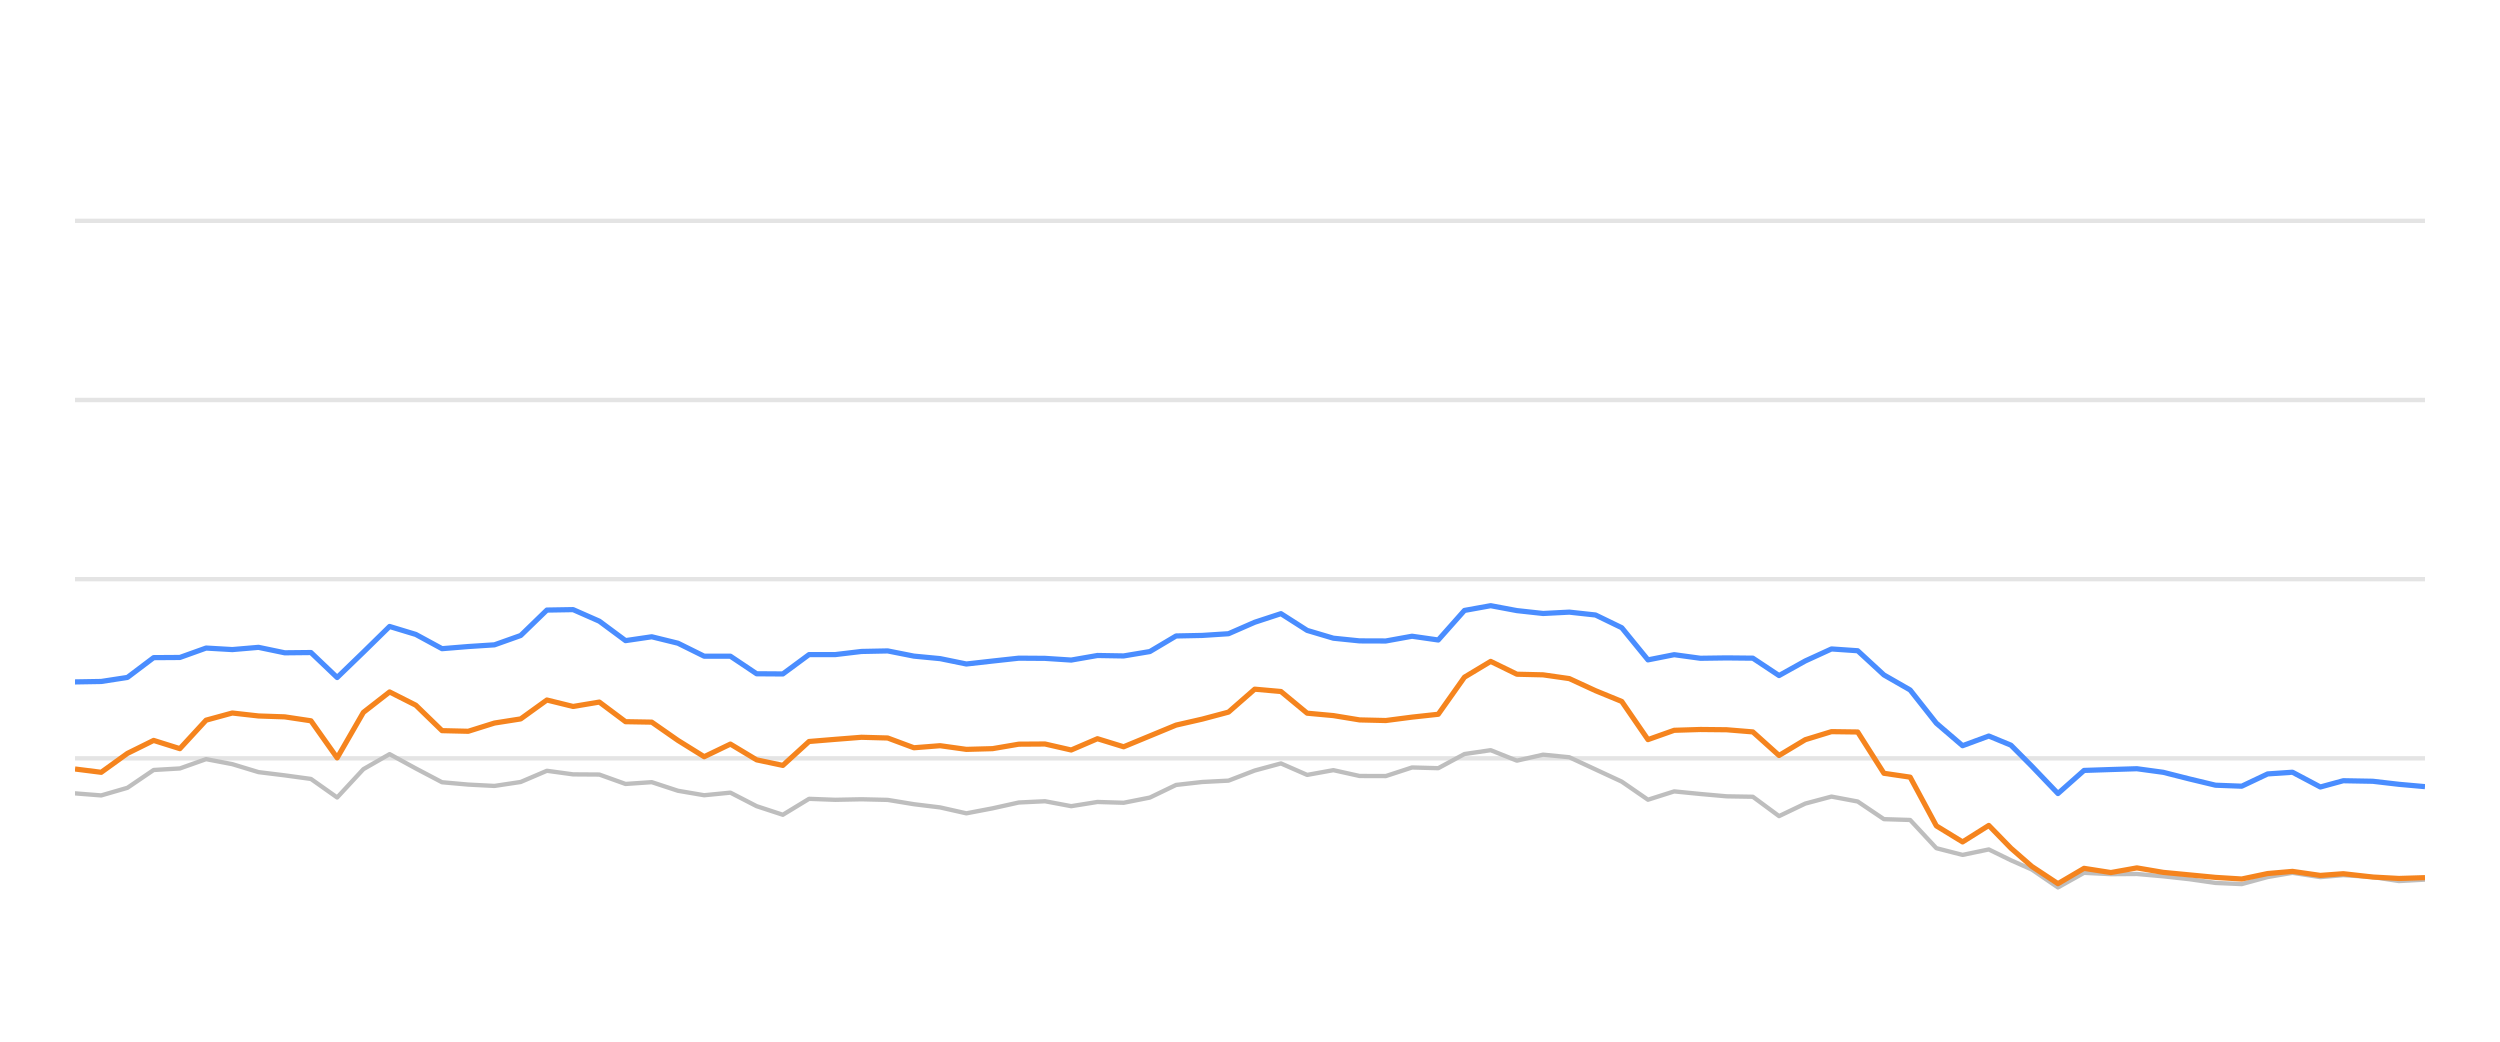
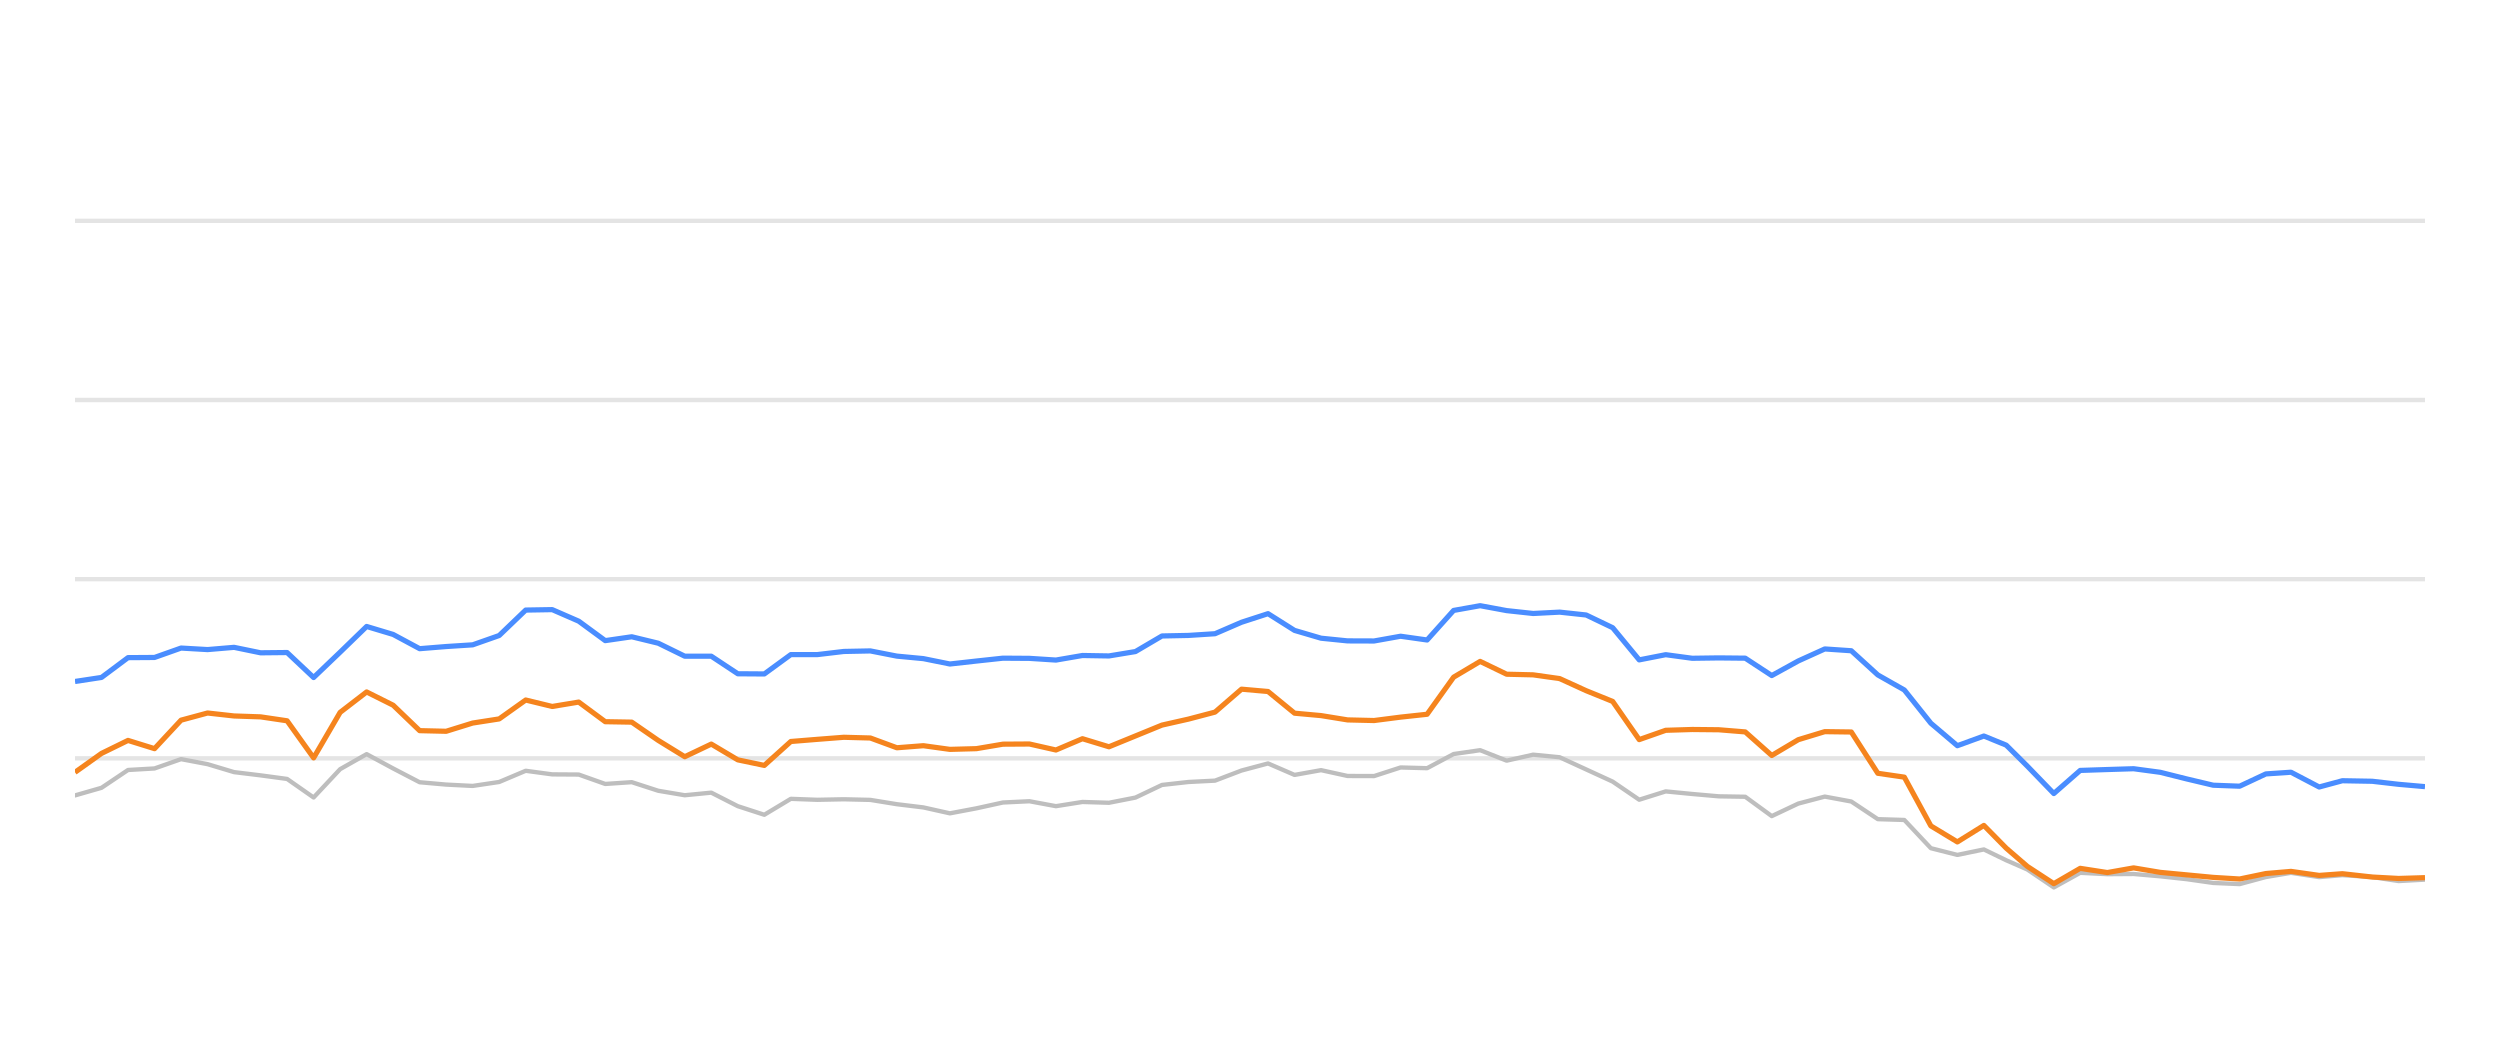
<svg xmlns="http://www.w3.org/2000/svg" width="288pt" height="120pt" viewBox="0 0 288 120" version="1.1">
  <defs>
    <style type="text/css">*{stroke-linejoin: round; stroke-linecap: butt}</style>
  </defs>
  <g id="figure_1">
    <g id="patch_1">
      <path d="M 0 120  L 288 120  L 288 0  L 0 0  L 0 120  z " style="fill: none; opacity: 0" />
    </g>
    <g id="axes_1">
      <g id="patch_2">
        <path d="M 8.64 108  L 279.36 108  L 279.36 4.8  L 8.64 4.8  L 8.64 108  z " style="fill: none" />
      </g>
      <g id="matplotlib.axis_1" />
      <g id="matplotlib.axis_2" />
      <g id="line2d_1">
-         <path d="M 8.64 87.36  L 279.36 87.36  " clip-path="url(#pb6b1ced028)" style="fill: none; stroke: #b2b2b2; stroke-opacity: 0.35; stroke-width: 0.5; stroke-linecap: square" />
+         <path d="M 8.64 87.36  L 279.36 87.36  " clip-path="url(#p83b7e2236c)" style="fill: none; stroke: #b2b2b2; stroke-opacity: 0.35; stroke-width: 0.5; stroke-linecap: square" />
      </g>
      <g id="line2d_2">
-         <path d="M 8.64 66.72  L 279.36 66.72  " clip-path="url(#pb6b1ced028)" style="fill: none; stroke: #b2b2b2; stroke-opacity: 0.35; stroke-width: 0.5; stroke-linecap: square" />
+         <path d="M 8.64 66.72  L 279.36 66.72  " clip-path="url(#p83b7e2236c)" style="fill: none; stroke: #b2b2b2; stroke-opacity: 0.35; stroke-width: 0.5; stroke-linecap: square" />
      </g>
      <g id="line2d_3">
-         <path d="M 8.64 46.08  L 279.36 46.08  " clip-path="url(#pb6b1ced028)" style="fill: none; stroke: #b2b2b2; stroke-opacity: 0.35; stroke-width: 0.5; stroke-linecap: square" />
+         <path d="M 8.64 46.08  L 279.36 46.08  " clip-path="url(#p83b7e2236c)" style="fill: none; stroke: #b2b2b2; stroke-opacity: 0.35; stroke-width: 0.5; stroke-linecap: square" />
      </g>
      <g id="line2d_4">
-         <path d="M 8.64 25.44  L 279.36 25.44  " clip-path="url(#pb6b1ced028)" style="fill: none; stroke: #b2b2b2; stroke-opacity: 0.35; stroke-width: 0.5; stroke-linecap: square" />
+         <path d="M 8.64 25.44  L 279.36 25.44  " clip-path="url(#p83b7e2236c)" style="fill: none; stroke: #b2b2b2; stroke-opacity: 0.35; stroke-width: 0.5; stroke-linecap: square" />
      </g>
      <g id="line2d_5">
-         <path d="M 8.64 91.395  L 11.66 91.632  L 14.68 90.755  L 17.7 88.702  L 20.72 88.526  L 23.741 87.453  L 26.761 88.031  L 29.781 88.949  L 32.801 89.321  L 35.821 89.734  L 38.841 91.87  L 41.861 88.609  L 44.881 86.875  L 47.901 88.526  L 50.922 90.115  L 53.942 90.384  L 56.962 90.539  L 59.982 90.084  L 63.002 88.794  L 66.022 89.207  L 69.042 89.228  L 72.062 90.312  L 75.082 90.105  L 78.102 91.096  L 81.123 91.612  L 84.143 91.313  L 87.163 92.871  L 90.183 93.862  L 93.203 92.025  L 96.223 92.138  L 99.243 92.076  L 102.263 92.148  L 105.283 92.644  L 108.304 93.015  L 111.324 93.696  L 114.344 93.119  L 117.364 92.448  L 120.384 92.303  L 123.404 92.871  L 126.424 92.386  L 129.444 92.479  L 132.464 91.88  L 135.485 90.425  L 138.505 90.084  L 141.525 89.93  L 144.545 88.764  L 147.565 87.948  L 150.585 89.269  L 153.605 88.722  L 156.625 89.393  L 159.645 89.403  L 162.666 88.413  L 165.686 88.495  L 168.706 86.865  L 171.726 86.421  L 174.746 87.628  L 177.766 86.937  L 180.786 87.236  L 183.806 88.64  L 186.826 90.043  L 189.847 92.128  L 192.867 91.168  L 195.887 91.467  L 198.907 91.736  L 201.927 91.787  L 204.947 94.016  L 207.967 92.572  L 210.987 91.767  L 214.007 92.334  L 217.027 94.367  L 220.048 94.46  L 223.068 97.711  L 226.088 98.485  L 229.108 97.855  L 231.658 99.104  L 234.058 100.167  L 237.076 102.231  L 240.083 100.549  L 243.172 100.704  L 246.168 100.683  L 249.205 100.951  L 252.219 101.282  L 255.228 101.715  L 258.247 101.849  L 261.231 101.034  L 264.092 100.549  L 267.306 101.044  L 269.946 100.817  L 273.341 101.034  L 276.358 101.498  L 279.36 101.333  " clip-path="url(#pb6b1ced028)" style="fill: none; stroke: #bebebe; stroke-width: 0.5; stroke-linecap: round" />
+         <path d="M 8.64 91.632  L 11.694 90.755  L 14.748 88.702  L 17.803 88.526  L 20.857 87.453  L 23.911 88.031  L 26.965 88.949  L 30.019 89.321  L 33.073 89.734  L 36.128 91.87  L 39.182 88.609  L 42.236 86.875  L 45.29 88.526  L 48.344 90.115  L 51.399 90.384  L 54.453 90.539  L 57.507 90.084  L 60.561 88.794  L 63.615 89.207  L 66.669 89.228  L 69.724 90.312  L 72.778 90.105  L 75.832 91.096  L 78.886 91.612  L 81.94 91.313  L 84.995 92.871  L 88.049 93.862  L 91.103 92.025  L 94.157 92.138  L 97.211 92.076  L 100.265 92.148  L 103.32 92.644  L 106.374 93.015  L 109.428 93.696  L 112.482 93.119  L 115.536 92.448  L 118.59 92.303  L 121.645 92.871  L 124.699 92.386  L 127.753 92.479  L 130.807 91.88  L 133.861 90.425  L 136.916 90.084  L 139.97 89.93  L 143.024 88.764  L 146.078 87.948  L 149.132 89.269  L 152.186 88.722  L 155.241 89.393  L 158.295 89.403  L 161.349 88.413  L 164.403 88.495  L 167.457 86.865  L 170.512 86.421  L 173.566 87.628  L 176.62 86.937  L 179.674 87.236  L 182.728 88.64  L 185.782 90.043  L 188.837 92.128  L 191.891 91.168  L 194.945 91.467  L 197.999 91.736  L 201.053 91.787  L 204.108 94.016  L 207.162 92.572  L 210.216 91.767  L 213.27 92.334  L 216.324 94.367  L 219.378 94.46  L 222.433 97.711  L 225.487 98.485  L 228.541 97.855  L 231.119 99.104  L 233.547 100.167  L 236.599 102.231  L 239.64 100.549  L 242.764 100.704  L 245.793 100.683  L 248.865 100.951  L 251.913 101.282  L 254.956 101.715  L 258.009 101.849  L 261.027 101.034  L 263.92 100.549  L 267.17 101.044  L 269.84 100.817  L 273.273 101.034  L 276.324 101.498  L 279.36 101.333  " clip-path="url(#p83b7e2236c)" style="fill: none; stroke: #bebebe; stroke-width: 0.5; stroke-linecap: round" />
      </g>
      <g id="line2d_6">
-         <path d="M 8.64 78.557  L 11.66 78.505  L 14.68 78.041  L 17.7 75.76  L 20.72 75.74  L 23.741 74.656  L 26.761 74.832  L 29.781 74.574  L 32.801 75.203  L 35.821 75.172  L 38.841 78.051  L 41.861 75.131  L 44.881 72.169  L 47.901 73.087  L 50.922 74.728  L 53.942 74.481  L 56.962 74.285  L 59.982 73.211  L 63.002 70.28  L 66.022 70.229  L 69.042 71.56  L 72.062 73.8  L 75.082 73.356  L 78.102 74.099  L 81.123 75.595  L 84.143 75.595  L 87.163 77.618  L 90.183 77.639  L 93.203 75.409  L 96.223 75.409  L 99.243 75.048  L 102.263 74.986  L 105.283 75.585  L 108.304 75.874  L 111.324 76.493  L 114.344 76.152  L 117.364 75.822  L 120.384 75.843  L 123.404 76.039  L 126.424 75.513  L 129.444 75.564  L 132.464 75.059  L 135.485 73.263  L 138.505 73.201  L 141.525 73.005  L 144.545 71.684  L 147.565 70.693  L 150.585 72.623  L 153.605 73.521  L 156.625 73.83  L 159.645 73.841  L 162.666 73.294  L 165.686 73.727  L 168.706 70.322  L 171.726 69.775  L 174.746 70.342  L 177.766 70.673  L 180.786 70.518  L 183.806 70.848  L 186.826 72.313  L 189.847 76.018  L 192.867 75.42  L 195.887 75.833  L 198.907 75.791  L 201.927 75.822  L 204.947 77.824  L 207.967 76.142  L 210.987 74.759  L 214.007 74.966  L 217.027 77.752  L 220.048 79.486  L 223.068 83.315  L 226.088 85.905  L 229.108 84.79  L 231.658 85.843  L 234.058 88.258  L 237.076 91.416  L 240.083 88.753  L 243.172 88.65  L 246.168 88.557  L 249.205 88.97  L 252.219 89.734  L 255.228 90.456  L 258.247 90.57  L 261.231 89.156  L 264.092 88.96  L 267.306 90.662  L 269.946 89.94  L 273.341 90.002  L 276.358 90.353  L 279.36 90.621  " clip-path="url(#pb6b1ced028)" style="fill: none; stroke: #4a8dff; stroke-width: 0.6" />
+         <path d="M 8.64 78.505  L 11.694 78.041  L 14.748 75.76  L 17.803 75.74  L 20.857 74.656  L 23.911 74.832  L 26.965 74.574  L 30.019 75.203  L 33.073 75.172  L 36.128 78.051  L 39.182 75.131  L 42.236 72.169  L 45.29 73.087  L 48.344 74.728  L 51.399 74.481  L 54.453 74.285  L 57.507 73.211  L 60.561 70.28  L 63.615 70.229  L 66.669 71.56  L 69.724 73.8  L 72.778 73.356  L 75.832 74.099  L 78.886 75.595  L 81.94 75.595  L 84.995 77.618  L 88.049 77.639  L 91.103 75.409  L 94.157 75.409  L 97.211 75.048  L 100.265 74.986  L 103.32 75.585  L 106.374 75.874  L 109.428 76.493  L 112.482 76.152  L 115.536 75.822  L 118.59 75.843  L 121.645 76.039  L 124.699 75.513  L 127.753 75.564  L 130.807 75.059  L 133.861 73.263  L 136.916 73.201  L 139.97 73.005  L 143.024 71.684  L 146.078 70.693  L 149.132 72.623  L 152.186 73.521  L 155.241 73.83  L 158.295 73.841  L 161.349 73.294  L 164.403 73.727  L 167.457 70.322  L 170.512 69.775  L 173.566 70.342  L 176.62 70.673  L 179.674 70.518  L 182.728 70.848  L 185.782 72.313  L 188.837 76.018  L 191.891 75.42  L 194.945 75.833  L 197.999 75.791  L 201.053 75.822  L 204.108 77.824  L 207.162 76.142  L 210.216 74.759  L 213.27 74.966  L 216.324 77.752  L 219.378 79.486  L 222.433 83.315  L 225.487 85.905  L 228.541 84.79  L 231.119 85.843  L 233.547 88.258  L 236.599 91.416  L 239.64 88.753  L 242.764 88.65  L 245.793 88.557  L 248.865 88.97  L 251.913 89.734  L 254.956 90.456  L 258.009 90.57  L 261.027 89.156  L 263.92 88.96  L 267.17 90.662  L 269.84 89.94  L 273.273 90.002  L 276.324 90.353  L 279.36 90.621  " clip-path="url(#p83b7e2236c)" style="fill: none; stroke: #4a8dff; stroke-width: 0.6" />
      </g>
      <g id="line2d_7">
-         <path d="M 8.64 88.588  L 11.66 88.97  L 14.68 86.792  L 17.7 85.296  L 20.72 86.245  L 23.741 82.964  L 26.761 82.138  L 29.781 82.479  L 32.801 82.582  L 35.821 83.036  L 38.841 87.308  L 41.861 82.066  L 44.881 79.713  L 47.901 81.24  L 50.922 84.171  L 53.942 84.243  L 56.962 83.294  L 59.982 82.819  L 63.002 80.642  L 66.022 81.385  L 69.042 80.879  L 72.062 83.139  L 75.082 83.191  L 78.102 85.296  L 81.123 87.174  L 84.143 85.719  L 87.163 87.535  L 90.183 88.175  L 93.203 85.42  L 96.223 85.172  L 99.243 84.935  L 102.263 85.017  L 105.283 86.142  L 108.304 85.905  L 111.324 86.328  L 114.344 86.245  L 117.364 85.729  L 120.384 85.709  L 123.404 86.4  L 126.424 85.1  L 129.444 86.029  L 132.464 84.78  L 135.485 83.531  L 138.505 82.84  L 141.525 82.035  L 144.545 79.393  L 147.565 79.661  L 150.585 82.159  L 153.605 82.437  L 156.625 82.933  L 159.645 83.005  L 162.666 82.613  L 165.686 82.283  L 168.706 78.01  L 171.726 76.194  L 174.746 77.67  L 177.766 77.742  L 180.786 78.175  L 183.806 79.568  L 186.826 80.807  L 189.847 85.203  L 192.867 84.13  L 195.887 84.037  L 198.907 84.068  L 201.927 84.316  L 204.947 87.03  L 207.967 85.213  L 210.987 84.285  L 214.007 84.326  L 217.027 89.083  L 220.048 89.527  L 223.068 95.141  L 226.088 96.989  L 229.108 95.09  L 231.658 97.711  L 234.058 99.806  L 237.076 101.798  L 240.083 100.033  L 243.172 100.518  L 246.168 99.981  L 249.205 100.497  L 252.219 100.786  L 255.228 101.075  L 258.247 101.261  L 261.231 100.632  L 264.092 100.384  L 267.306 100.848  L 269.946 100.652  L 273.341 101.034  L 276.358 101.199  L 279.36 101.106  " clip-path="url(#pb6b1ced028)" style="fill: none; stroke: #f5841e; stroke-width: 0.6" />
+         <path d="M 8.64 88.97  L 11.694 86.792  L 14.748 85.296  L 17.803 86.245  L 20.857 82.964  L 23.911 82.138  L 26.965 82.479  L 30.019 82.582  L 33.073 83.036  L 36.128 87.308  L 39.182 82.066  L 42.236 79.713  L 45.29 81.24  L 48.344 84.171  L 51.399 84.243  L 54.453 83.294  L 57.507 82.819  L 60.561 80.642  L 63.615 81.385  L 66.669 80.879  L 69.724 83.139  L 72.778 83.191  L 75.832 85.296  L 78.886 87.174  L 81.94 85.719  L 84.995 87.535  L 88.049 88.175  L 91.103 85.42  L 94.157 85.172  L 97.211 84.935  L 100.265 85.017  L 103.32 86.142  L 106.374 85.905  L 109.428 86.328  L 112.482 86.245  L 115.536 85.729  L 118.59 85.709  L 121.645 86.4  L 124.699 85.1  L 127.753 86.029  L 130.807 84.78  L 133.861 83.531  L 136.916 82.84  L 139.97 82.035  L 143.024 79.393  L 146.078 79.661  L 149.132 82.159  L 152.186 82.437  L 155.241 82.933  L 158.295 83.005  L 161.349 82.613  L 164.403 82.283  L 167.457 78.01  L 170.512 76.194  L 173.566 77.67  L 176.62 77.742  L 179.674 78.175  L 182.728 79.568  L 185.782 80.807  L 188.837 85.203  L 191.891 84.13  L 194.945 84.037  L 197.999 84.068  L 201.053 84.316  L 204.108 87.03  L 207.162 85.213  L 210.216 84.285  L 213.27 84.326  L 216.324 89.083  L 219.378 89.527  L 222.433 95.141  L 225.487 96.989  L 228.541 95.09  L 231.119 97.711  L 233.547 99.806  L 236.599 101.798  L 239.64 100.033  L 242.764 100.518  L 245.793 99.981  L 248.865 100.497  L 251.913 100.786  L 254.956 101.075  L 258.009 101.261  L 261.027 100.632  L 263.92 100.384  L 267.17 100.848  L 269.84 100.652  L 273.273 101.034  L 276.324 101.199  L 279.36 101.106  " clip-path="url(#p83b7e2236c)" style="fill: none; stroke: #f5841e; stroke-width: 0.6" />
      </g>
    </g>
  </g>
  <defs>
-     <clipPath id="pb6b1ced028">
+     <clipPath id="p83b7e2236c">
      <rect x="8.64" y="4.8" width="270.72" height="103.2" />
    </clipPath>
  </defs>
</svg>
